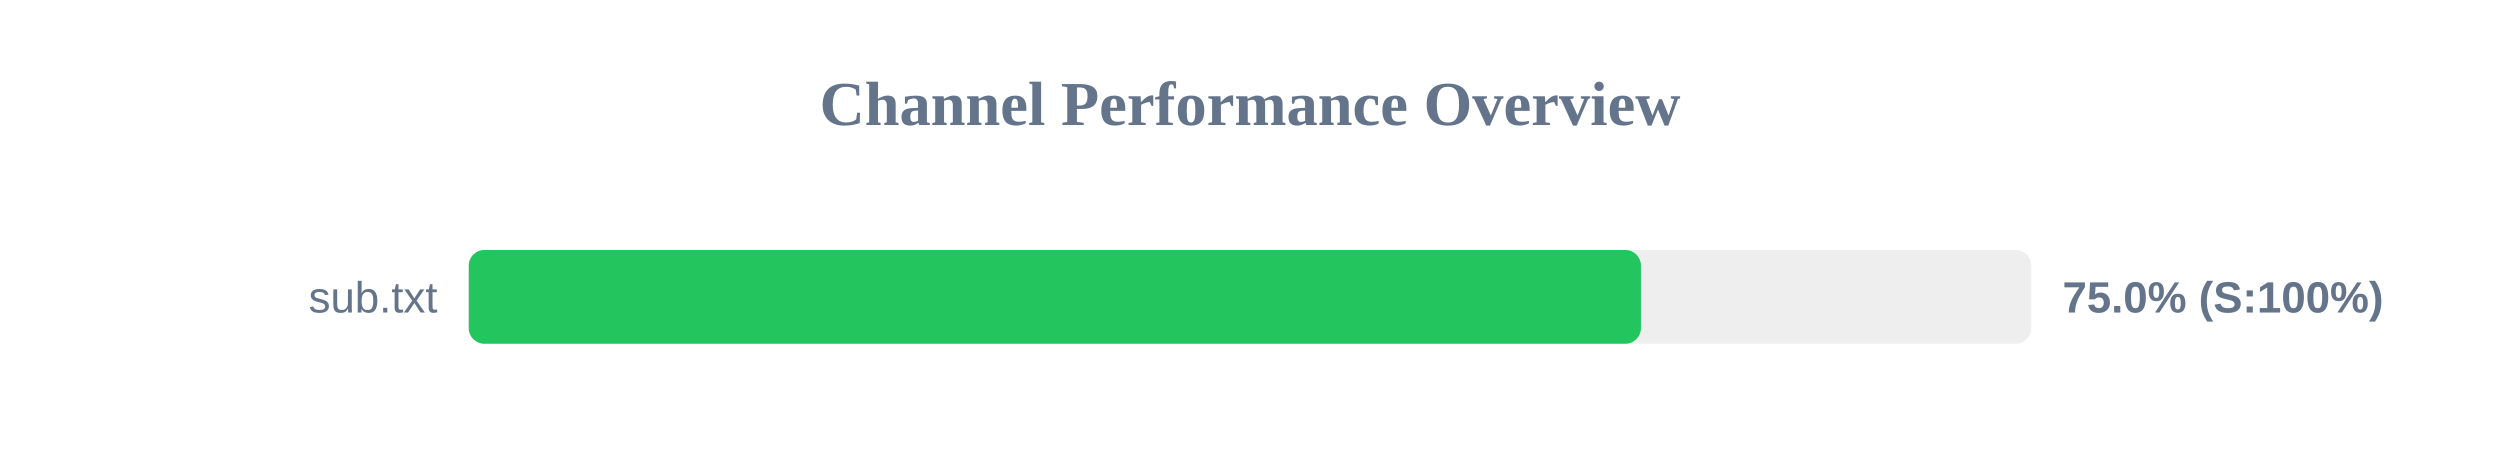
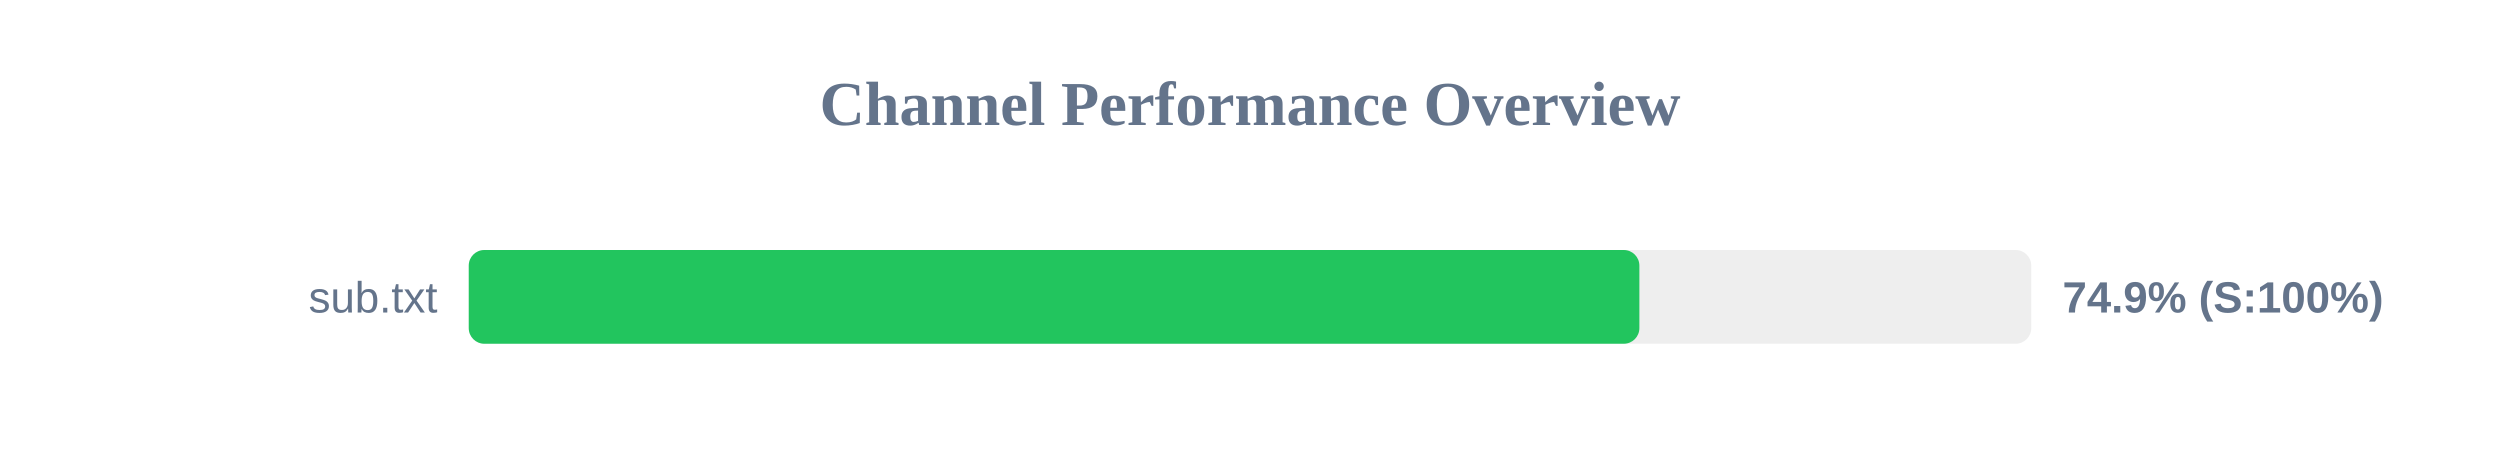
<svg xmlns="http://www.w3.org/2000/svg" width="800" height="150" version="1.1">
  <style>
        .row { font: 14px Arial; fill: #64748b; }
        .score { font: bold 14px Arial; fill: #64748b; }
    </style>
  <text x="400" y="40" text-anchor="middle" font-size="20px" font-weight="bold" fill="#64748b">Channel Performance Overview</text>
  <rect x="150" y="80" width="500" height="30" fill="#eee" rx="5" />
-   <rect x="150" y="80" width="375.1" height="30" fill="#22c55e" rx="5" />
+   <rect x="150" y="80" width="374.6" height="30" fill="#22c55e" rx="5" />
  <text x="140" y="100" text-anchor="end" class="row">sub.txt</text>
-   <text x="660" y="100" text-anchor="start" class="score">75.0% (S:100%)</text>
+   <text x="660" y="100" text-anchor="start" class="score">74.9% (S:100%)</text>
</svg>
